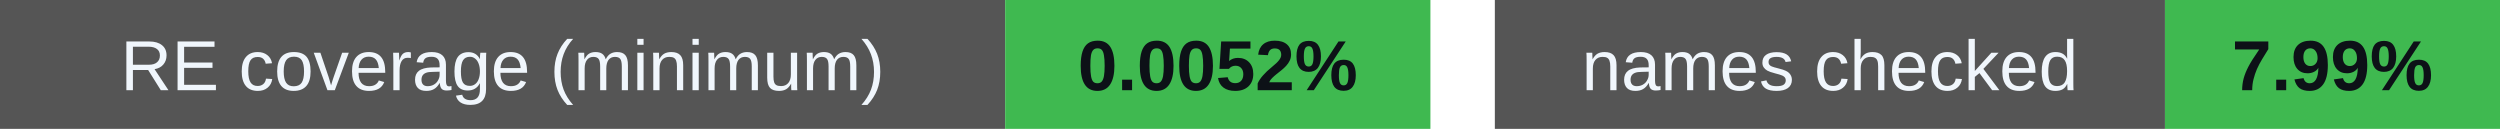
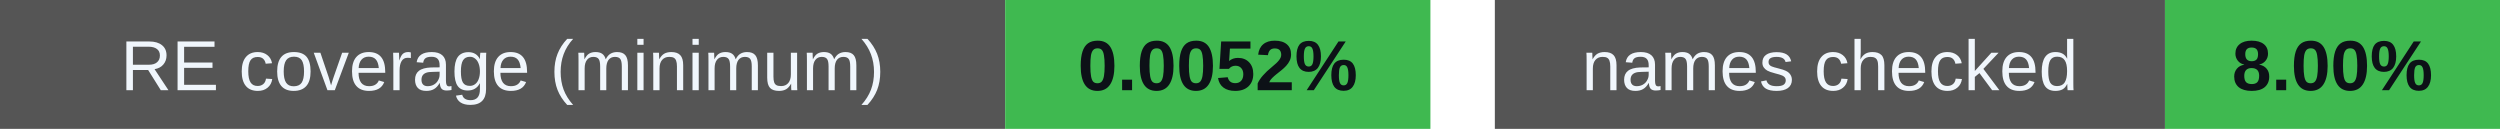
<svg xmlns="http://www.w3.org/2000/svg" width="388" height="20" viewBox="0 0 388 20" role="img" aria-labelledby="badges-title badges-desc">
  <g font-family="-apple-system,BlinkMacSystemFont,Segoe UI,Arial,sans-serif" font-size="11">
    <rect x="0" y="0" width="156" height="20" rx="0" fill="#555" />
    <rect x="156" y="0" width="66" height="20" rx="0" fill="#3fb950" />
    <text x="78.0" y="14" font-size="11" font-weight="500" fill="#f0f6fc" text-anchor="middle">RE coverage (minimum)</text>
    <text x="189.0" y="14" font-size="11" font-weight="700" fill="#0d1117" text-anchor="middle">0.0052%</text>
    <rect x="232" y="0" width="104" height="20" rx="0" fill="#555" />
    <rect x="336" y="0" width="52" height="20" rx="0" fill="#3fb950" />
    <text x="284.0" y="14" font-size="11" font-weight="500" fill="#f0f6fc" text-anchor="middle">names checked</text>
-     <text x="362.0" y="14" font-size="11" font-weight="700" fill="#0d1117" text-anchor="middle">7.99%</text>
+     <text x="362.0" y="14" font-size="11" font-weight="700" fill="#0d1117" text-anchor="middle">8.00%</text>
  </g>
</svg>
